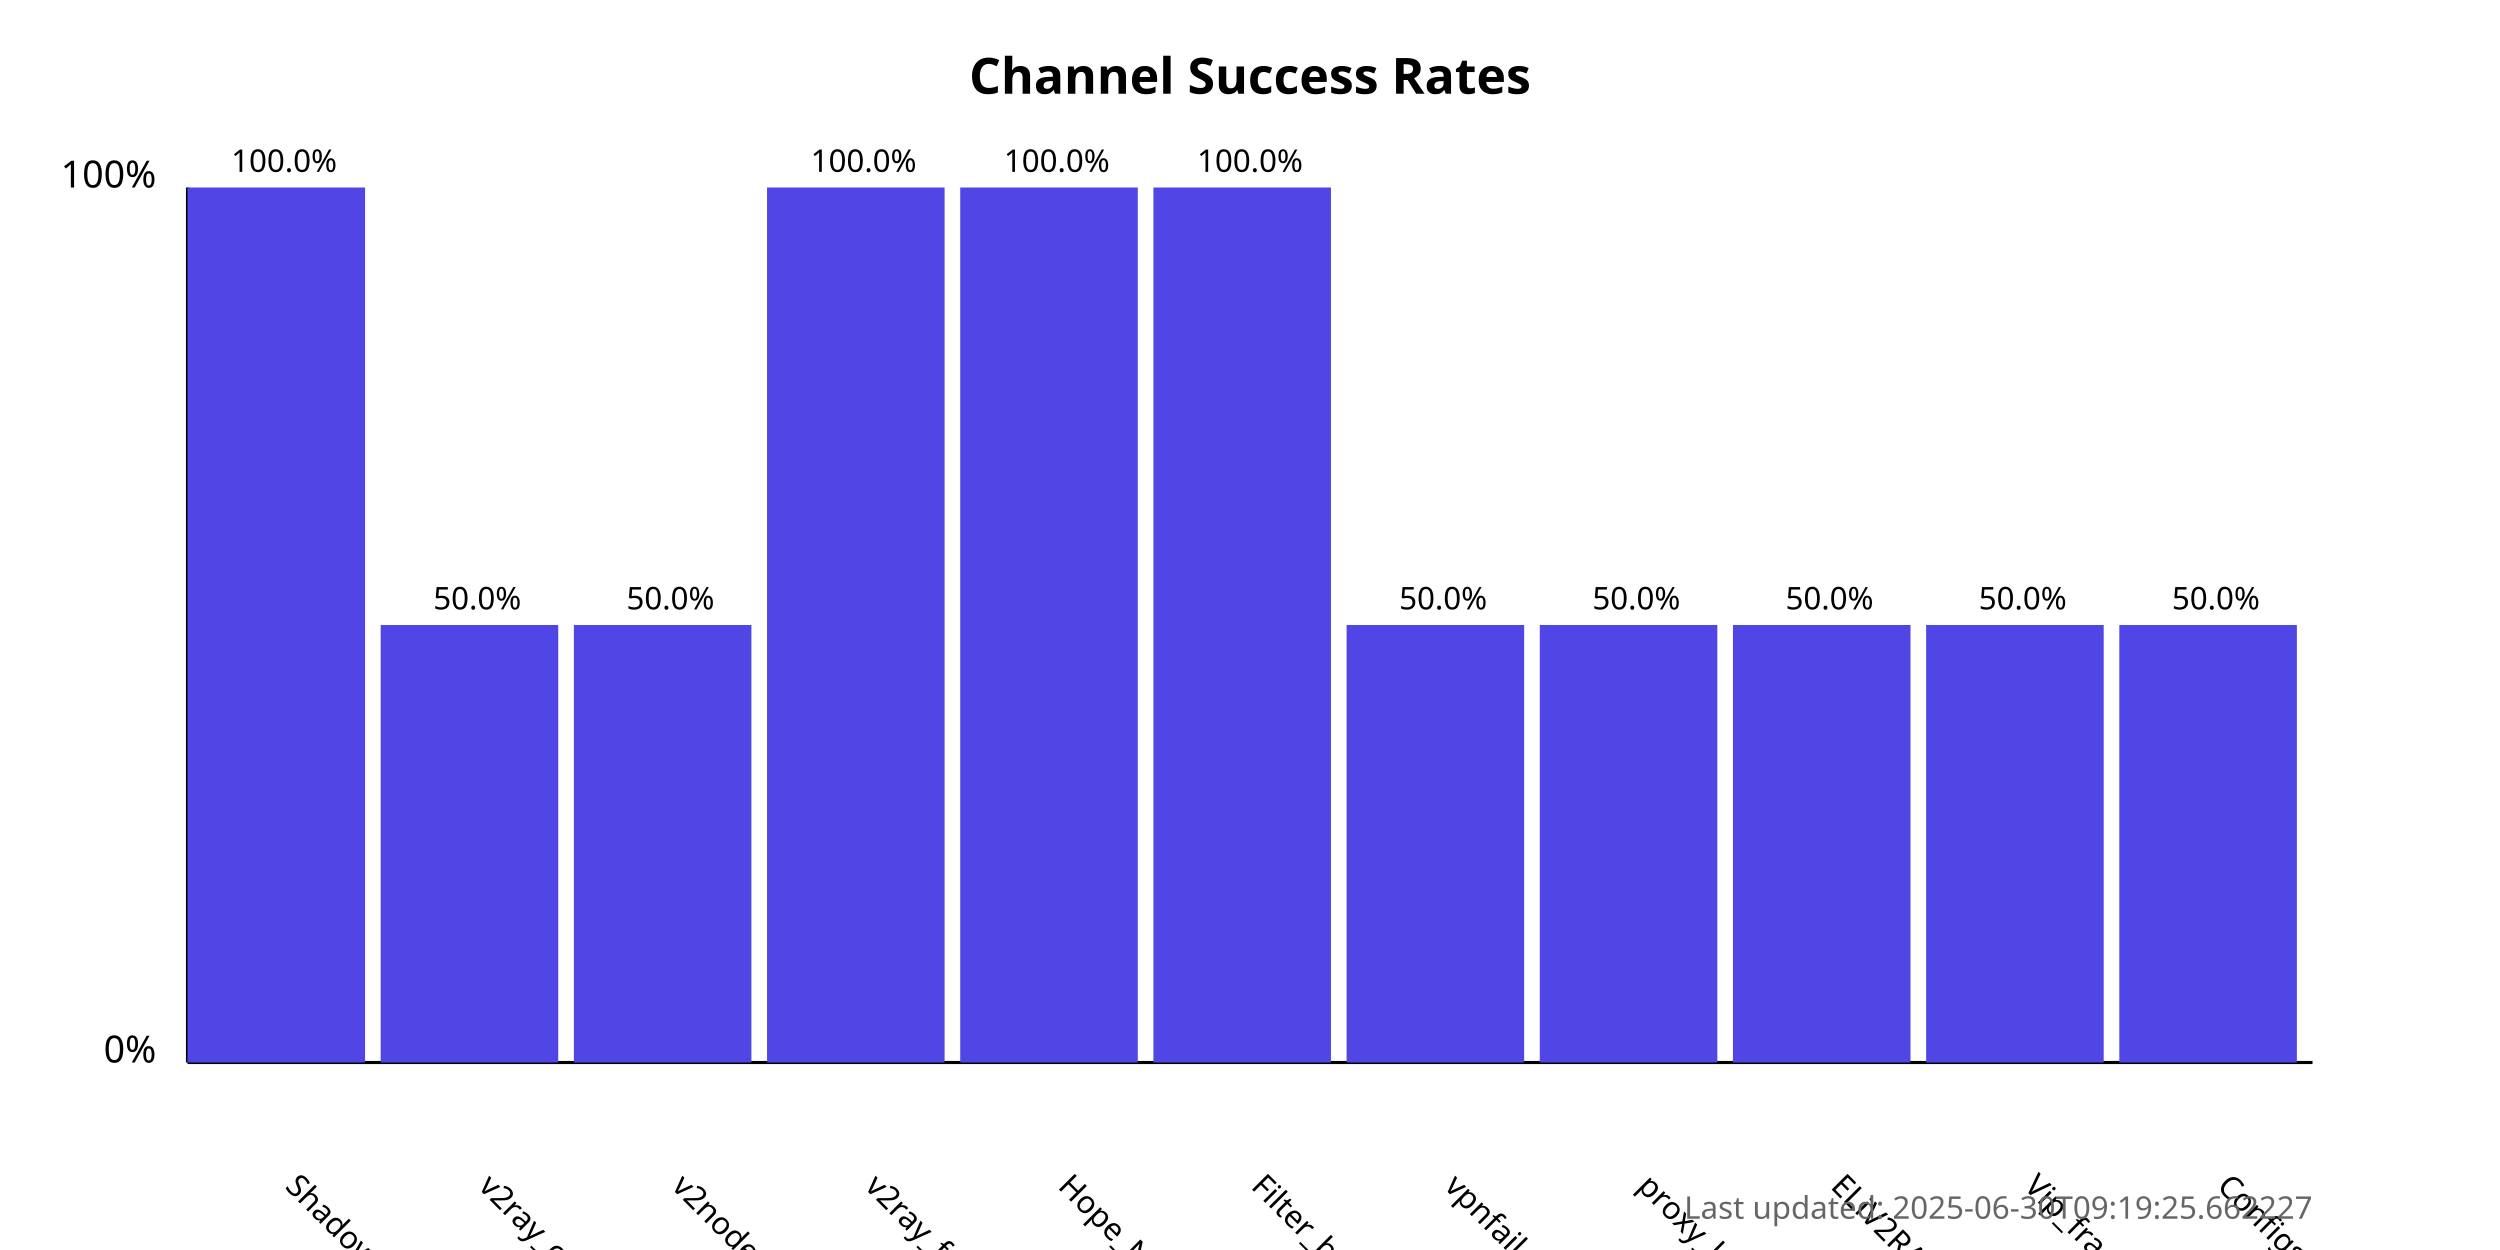
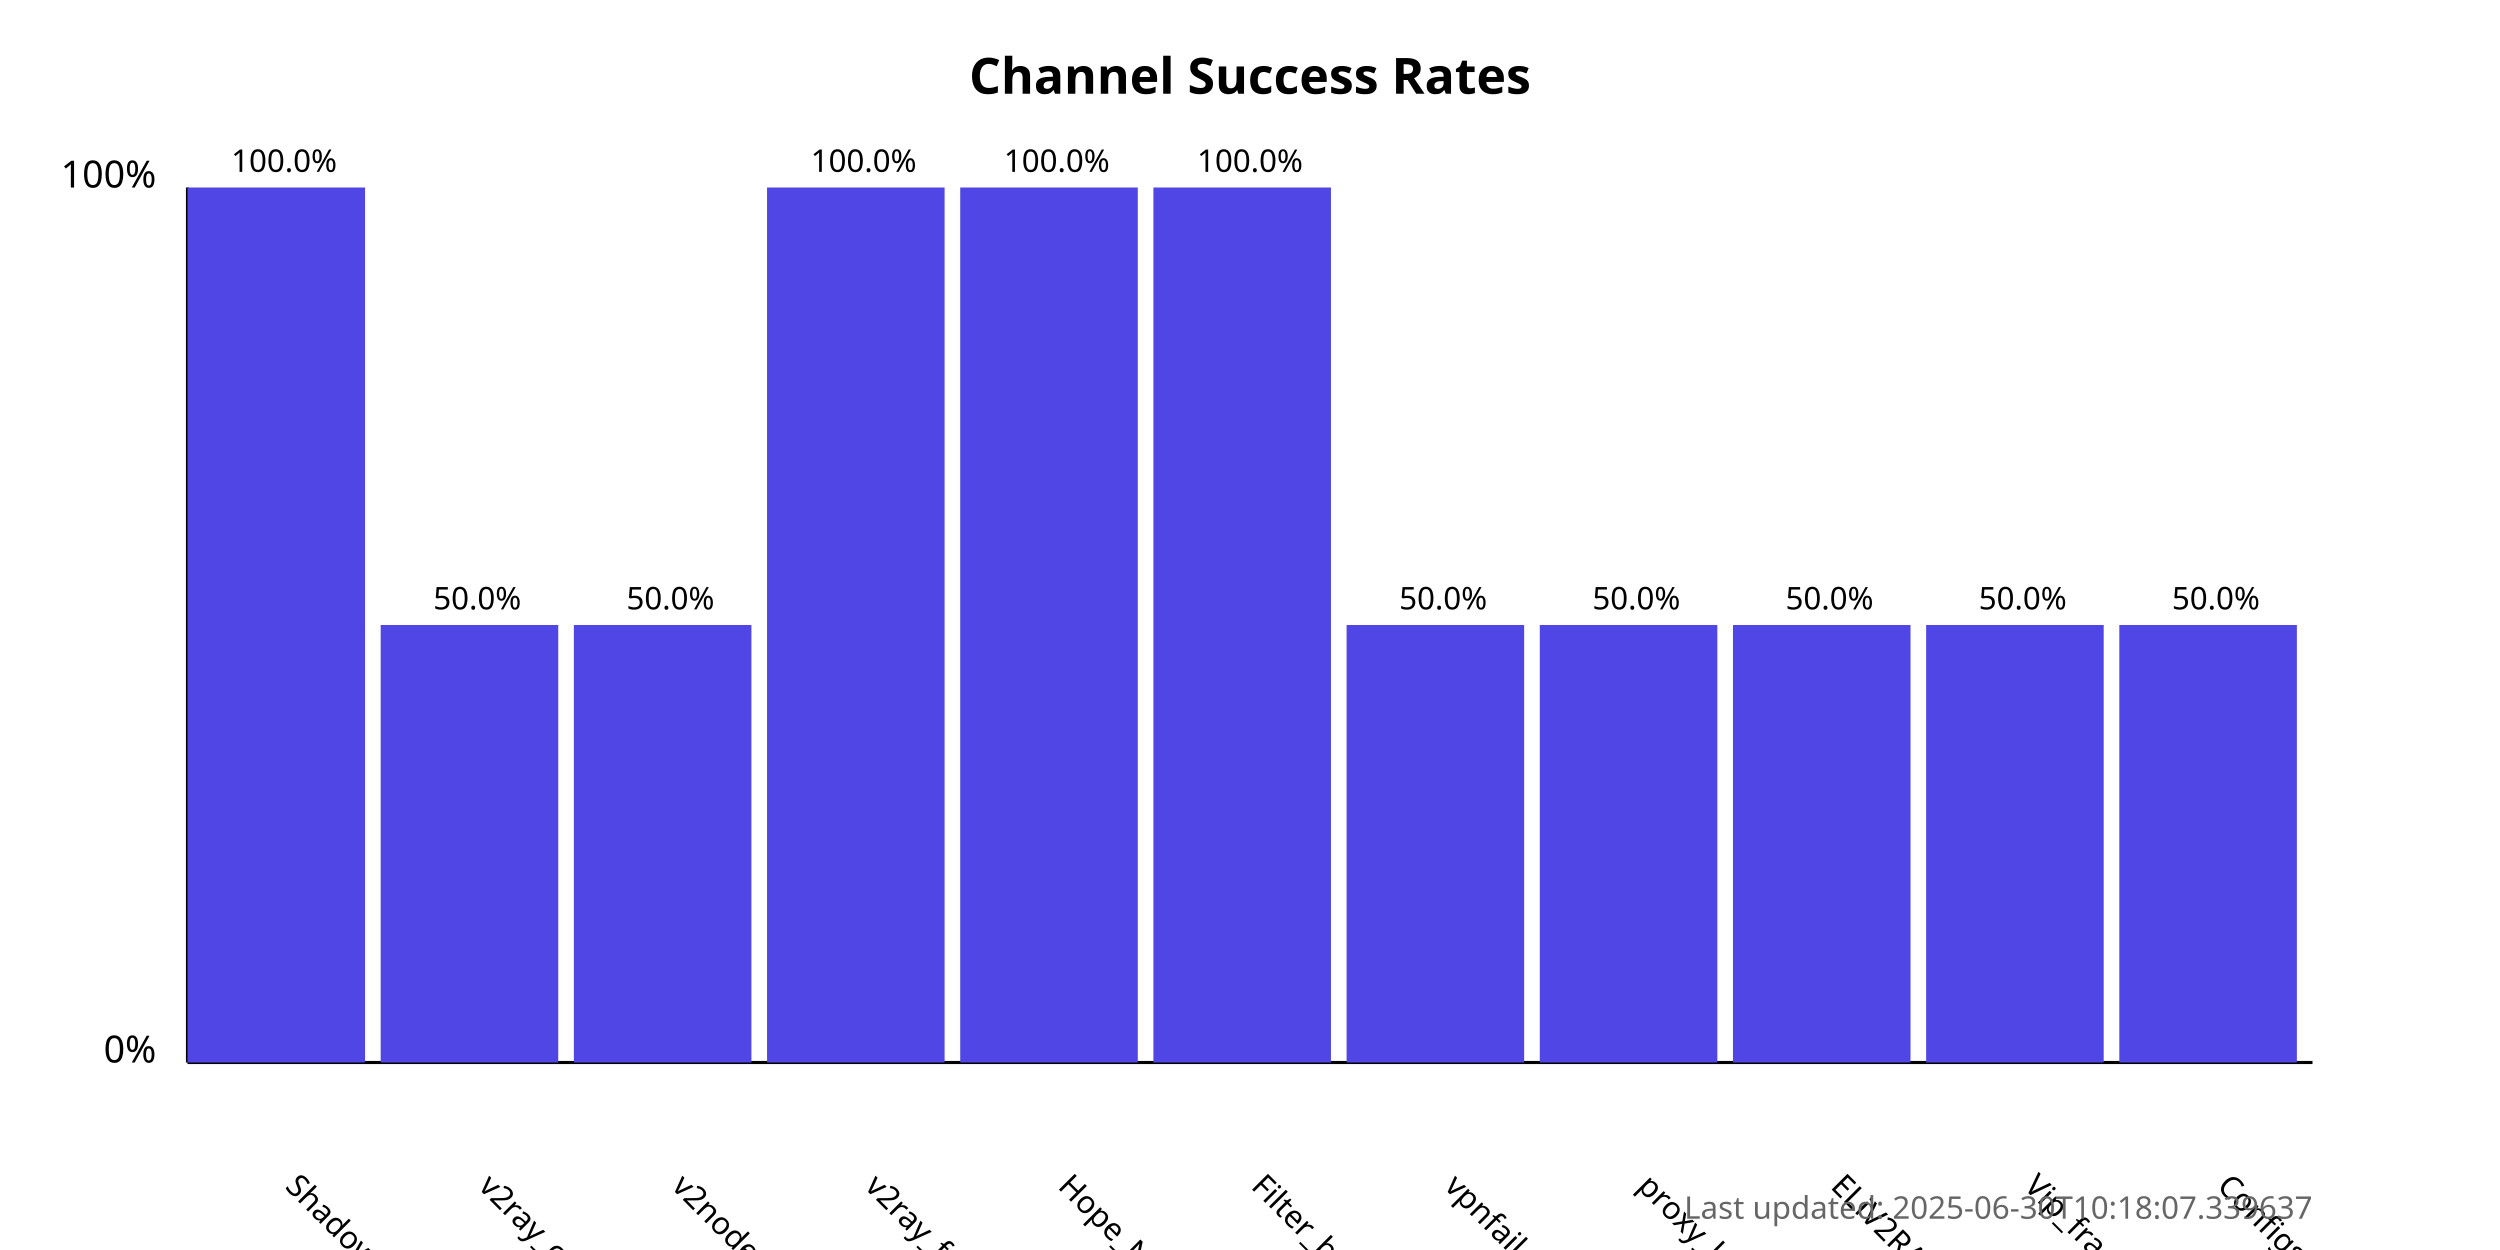
<svg xmlns="http://www.w3.org/2000/svg" width="800" height="400">
  <style>
            .chart-title { font: bold 16px sans-serif; }
            .axis-label { font: 12px sans-serif; }
            .tick-label { font: 10px sans-serif; }
            .bar { fill: #4f46e5; }
            .bar:hover { fill: #6366f1; }
            .timestamp { font: 10px sans-serif; fill: #666; }
        </style>
  <text x="400.0" y="30" text-anchor="middle" class="chart-title">
            Channel Success Rates
        </text>
  <line x1="60" y1="340" x2="60" y2="60" stroke="black" stroke-width="1" />
  <line x1="60" y1="340" x2="740" y2="340" stroke="black" stroke-width="1" />
  <text x="50" y="340" text-anchor="end" class="axis-label">0%</text>
  <text x="50" y="60" text-anchor="end" class="axis-label">100%</text>
  <g>
    <rect x="60" y="60.0" width="56.818" height="280.0" class="bar" />
    <text x="90.909" y="380" transform="rotate(45, 90.90909, 380)" text-anchor="start" class="tick-label">
                ShadowProxy66
            </text>
    <text x="90.909" y="55.0" text-anchor="middle" class="tick-label">
                100.0%
            </text>
  </g>
  <g>
    <rect x="121.818" y="200.0" width="56.818" height="140.0" class="bar" />
    <text x="152.727" y="380" transform="rotate(45, 152.7273, 380)" text-anchor="start" class="tick-label">
                v2ray_configs_pool
            </text>
    <text x="152.727" y="195.0" text-anchor="middle" class="tick-label">
                50.0%
            </text>
  </g>
  <g>
    <rect x="183.636" y="200.0" width="56.818" height="140.0" class="bar" />
    <text x="214.545" y="380" transform="rotate(45, 214.5455, 380)" text-anchor="start" class="tick-label">
                v2nodes
            </text>
    <text x="214.545" y="195.0" text-anchor="middle" class="tick-label">
                50.0%
            </text>
  </g>
  <g>
    <rect x="245.455" y="60.0" width="56.818" height="280.0" class="bar" />
    <text x="276.364" y="380" transform="rotate(45, 276.3636, 380)" text-anchor="start" class="tick-label">
                v2ray_free_conf
            </text>
    <text x="276.364" y="55.0" text-anchor="middle" class="tick-label">
                100.0%
            </text>
  </g>
  <g>
    <rect x="307.273" y="60.0" width="56.818" height="280.0" class="bar" />
    <text x="338.182" y="380" transform="rotate(45, 338.1818, 380)" text-anchor="start" class="tick-label">
                Hope_Net
            </text>
    <text x="338.182" y="55.0" text-anchor="middle" class="tick-label">
                100.0%
            </text>
  </g>
  <g>
    <rect x="369.091" y="60.0" width="56.818" height="280.0" class="bar" />
    <text x="400.0" y="380" transform="rotate(45, 400.0, 380)" text-anchor="start" class="tick-label">
                Filter_breaker
            </text>
    <text x="400.0" y="55.0" text-anchor="middle" class="tick-label">
                100.0%
            </text>
  </g>
  <g>
    <rect x="430.909" y="200.0" width="56.818" height="140.0" class="bar" />
    <text x="461.818" y="380" transform="rotate(45, 461.8182, 380)" text-anchor="start" class="tick-label">
                vpnfail_vless
            </text>
    <text x="461.818" y="195.0" text-anchor="middle" class="tick-label">
                50.0%
            </text>
  </g>
  <g>
    <rect x="492.727" y="200.0" width="56.818" height="140.0" class="bar" />
    <text x="523.636" y="380" transform="rotate(45, 523.6364, 380)" text-anchor="start" class="tick-label">
                proxy_kafee
            </text>
    <text x="523.636" y="195.0" text-anchor="middle" class="tick-label">
                50.0%
            </text>
  </g>
  <g>
    <rect x="554.545" y="200.0" width="56.818" height="140.0" class="bar" />
    <text x="585.455" y="380" transform="rotate(45, 585.4545, 380)" text-anchor="start" class="tick-label">
                ELiV2RAY
            </text>
    <text x="585.455" y="195.0" text-anchor="middle" class="tick-label">
                50.0%
            </text>
  </g>
  <g>
    <rect x="616.364" y="200.0" width="56.818" height="140.0" class="bar" />
    <text x="647.273" y="380" transform="rotate(45, 647.2727, 380)" text-anchor="start" class="tick-label">
                Vip_fragment_v2ray
            </text>
    <text x="647.273" y="195.0" text-anchor="middle" class="tick-label">
                50.0%
            </text>
  </g>
  <g>
    <rect x="678.182" y="200.0" width="56.818" height="140.0" class="bar" />
    <text x="709.091" y="380" transform="rotate(45, 709.0909, 380)" text-anchor="start" class="tick-label">
                ConfigsHubPlus
            </text>
    <text x="709.091" y="195.0" text-anchor="middle" class="tick-label">
                50.0%
            </text>
  </g>
  <text x="740" y="390" text-anchor="end" class="timestamp">
-             Last updated: 2025-06-30T09:19:25.662227
+             Last updated: 2025-06-30T10:18:07.339637
        </text>
</svg>
